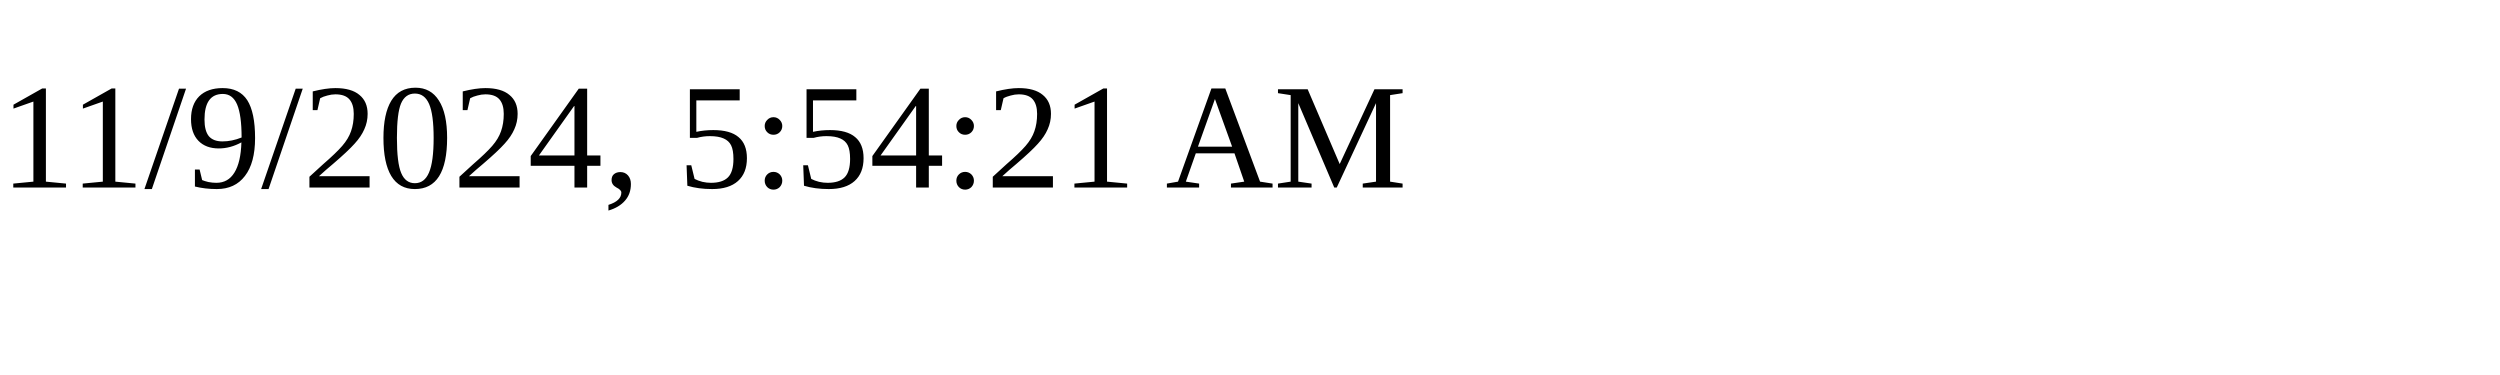
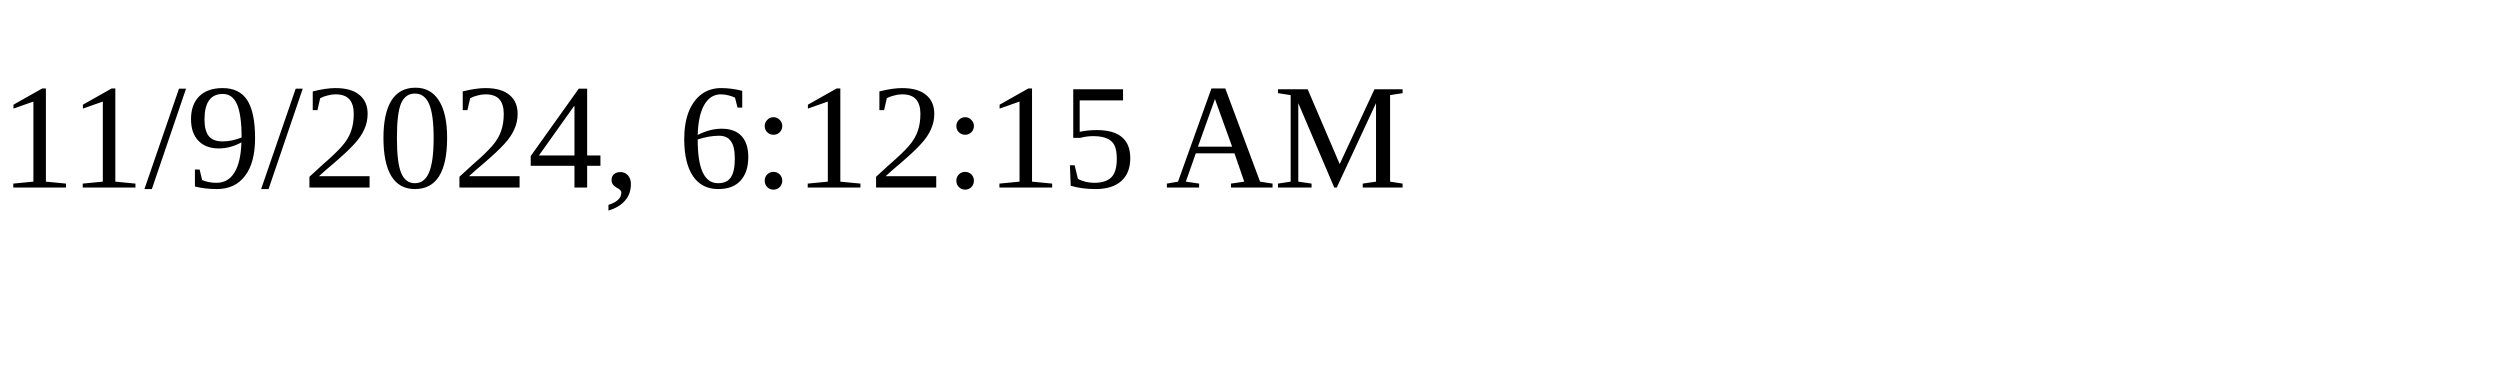
<svg xmlns="http://www.w3.org/2000/svg" height="30" width="200">
-   <text x="0" y="15">11/9/2024, 5:54:21 AM</text>
+   <text x="0" y="15">11/9/2024, 6:12:15 AM</text>
</svg>
